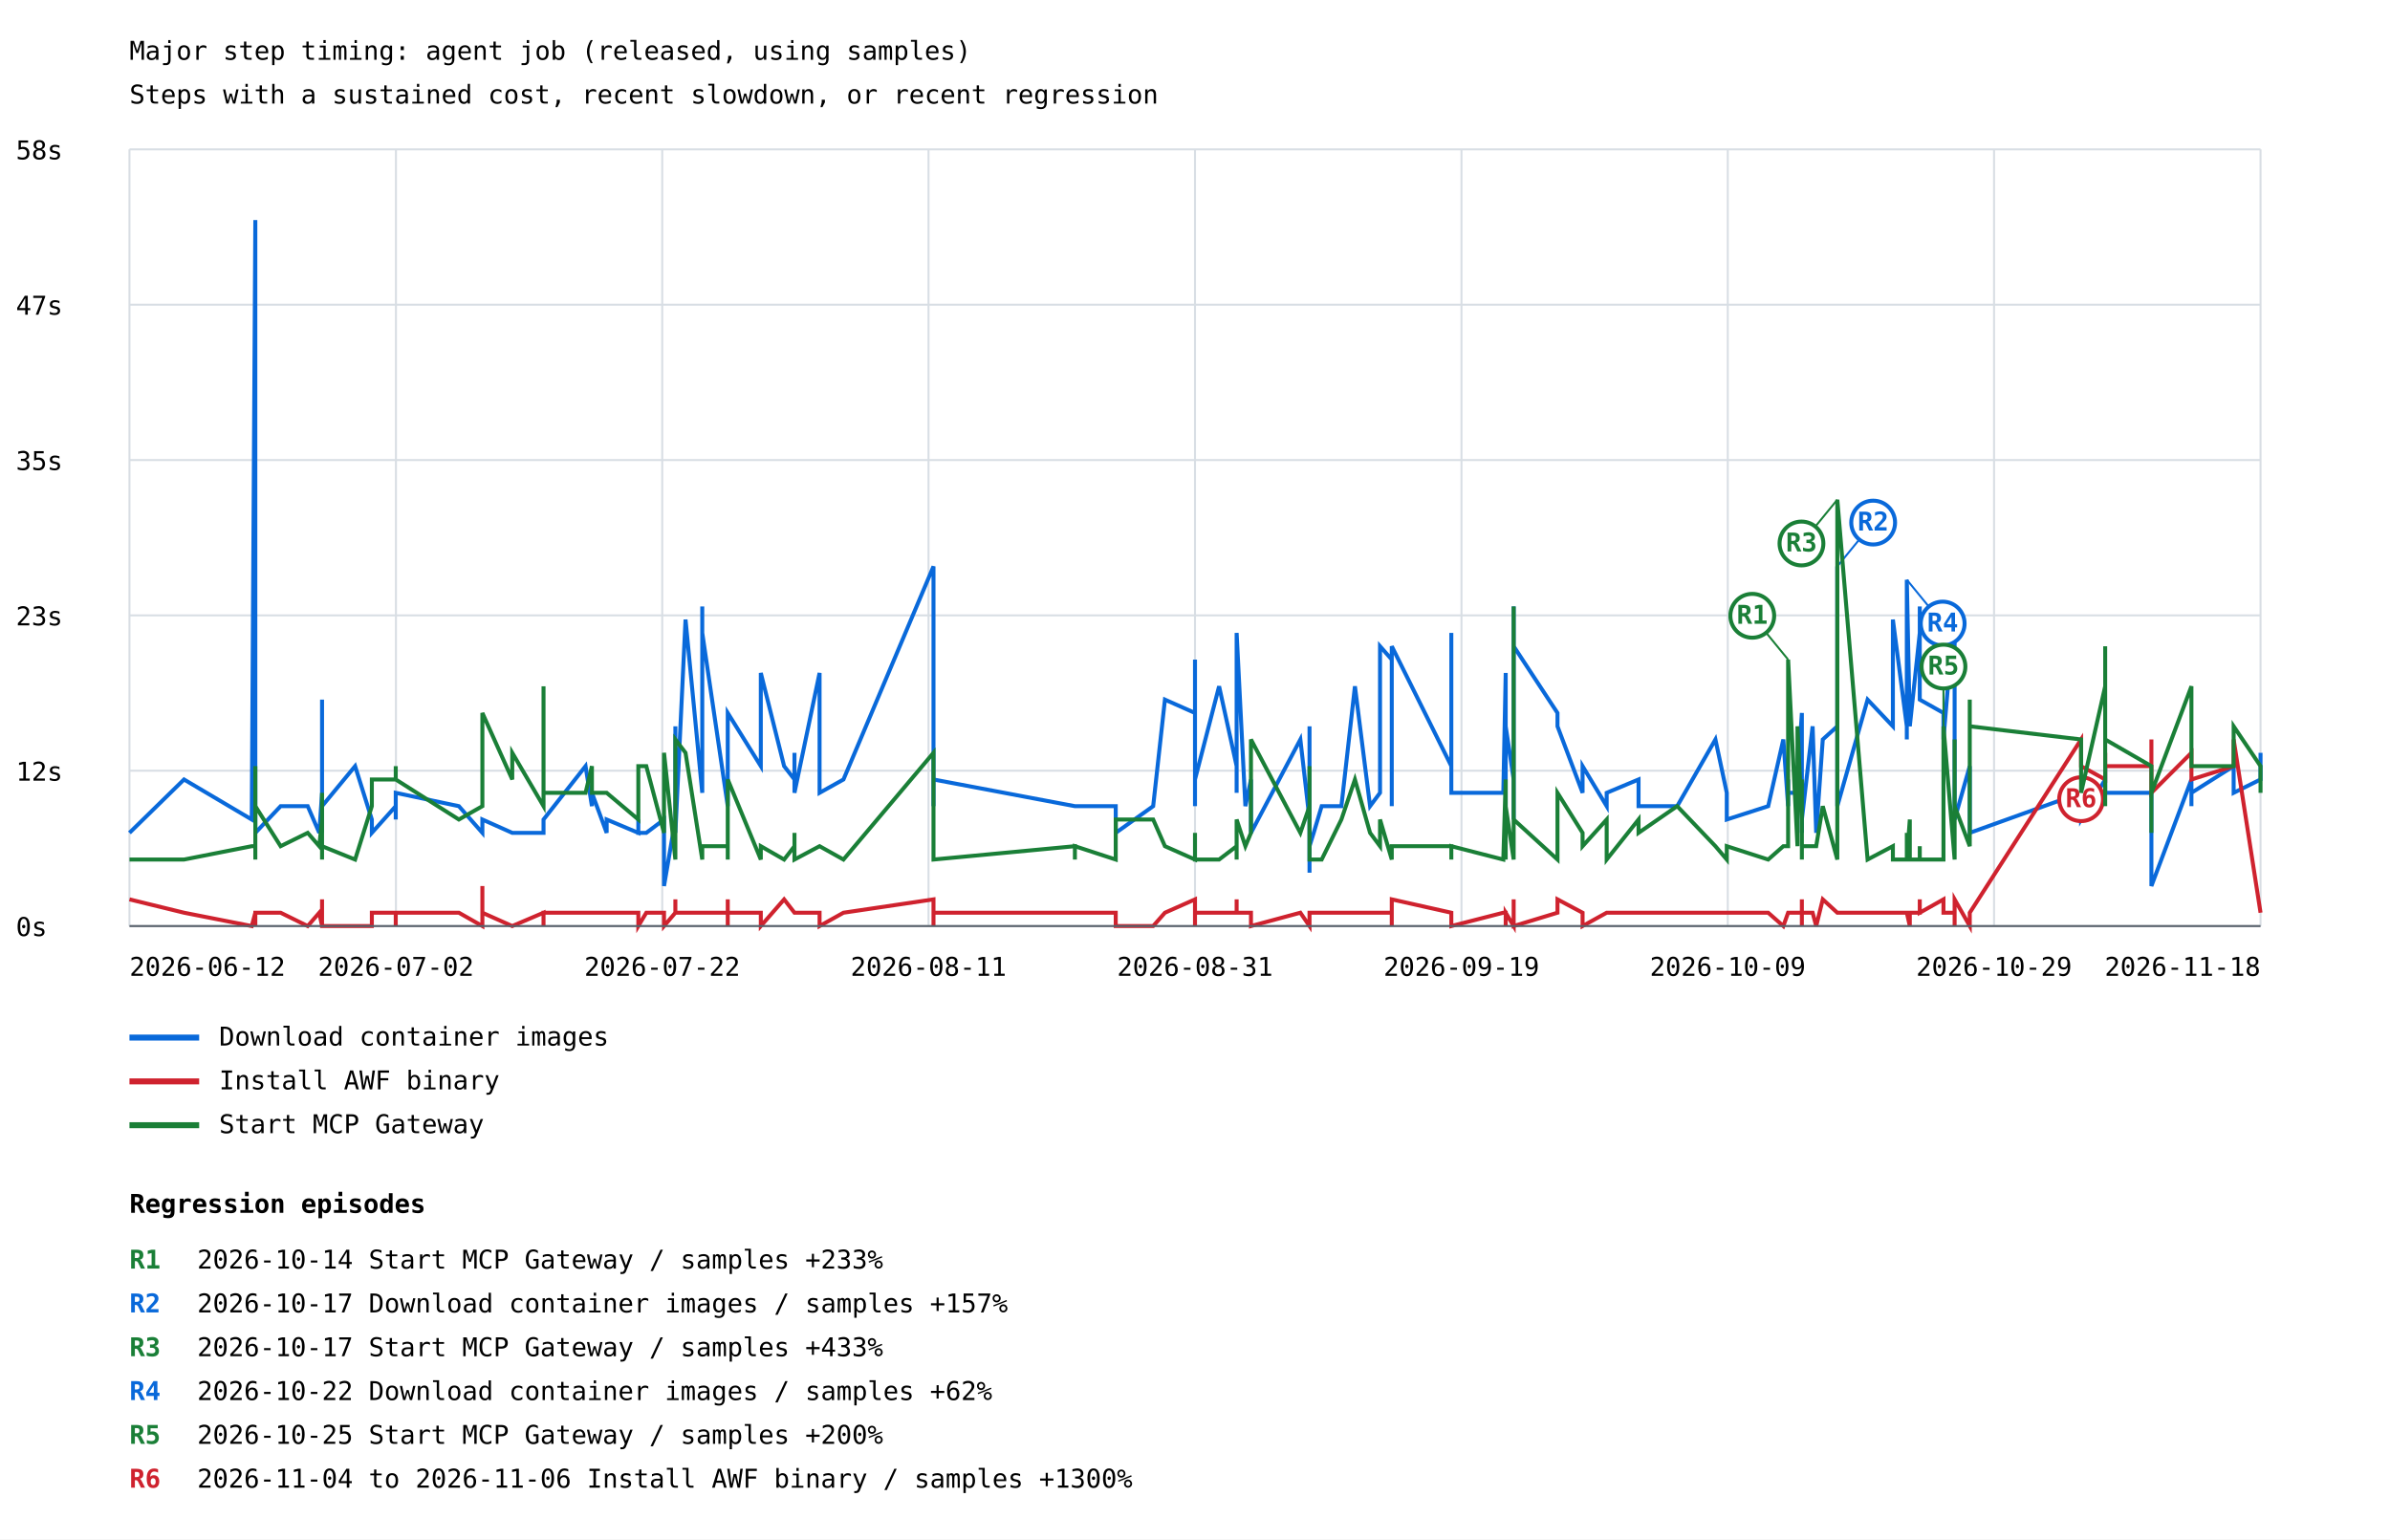
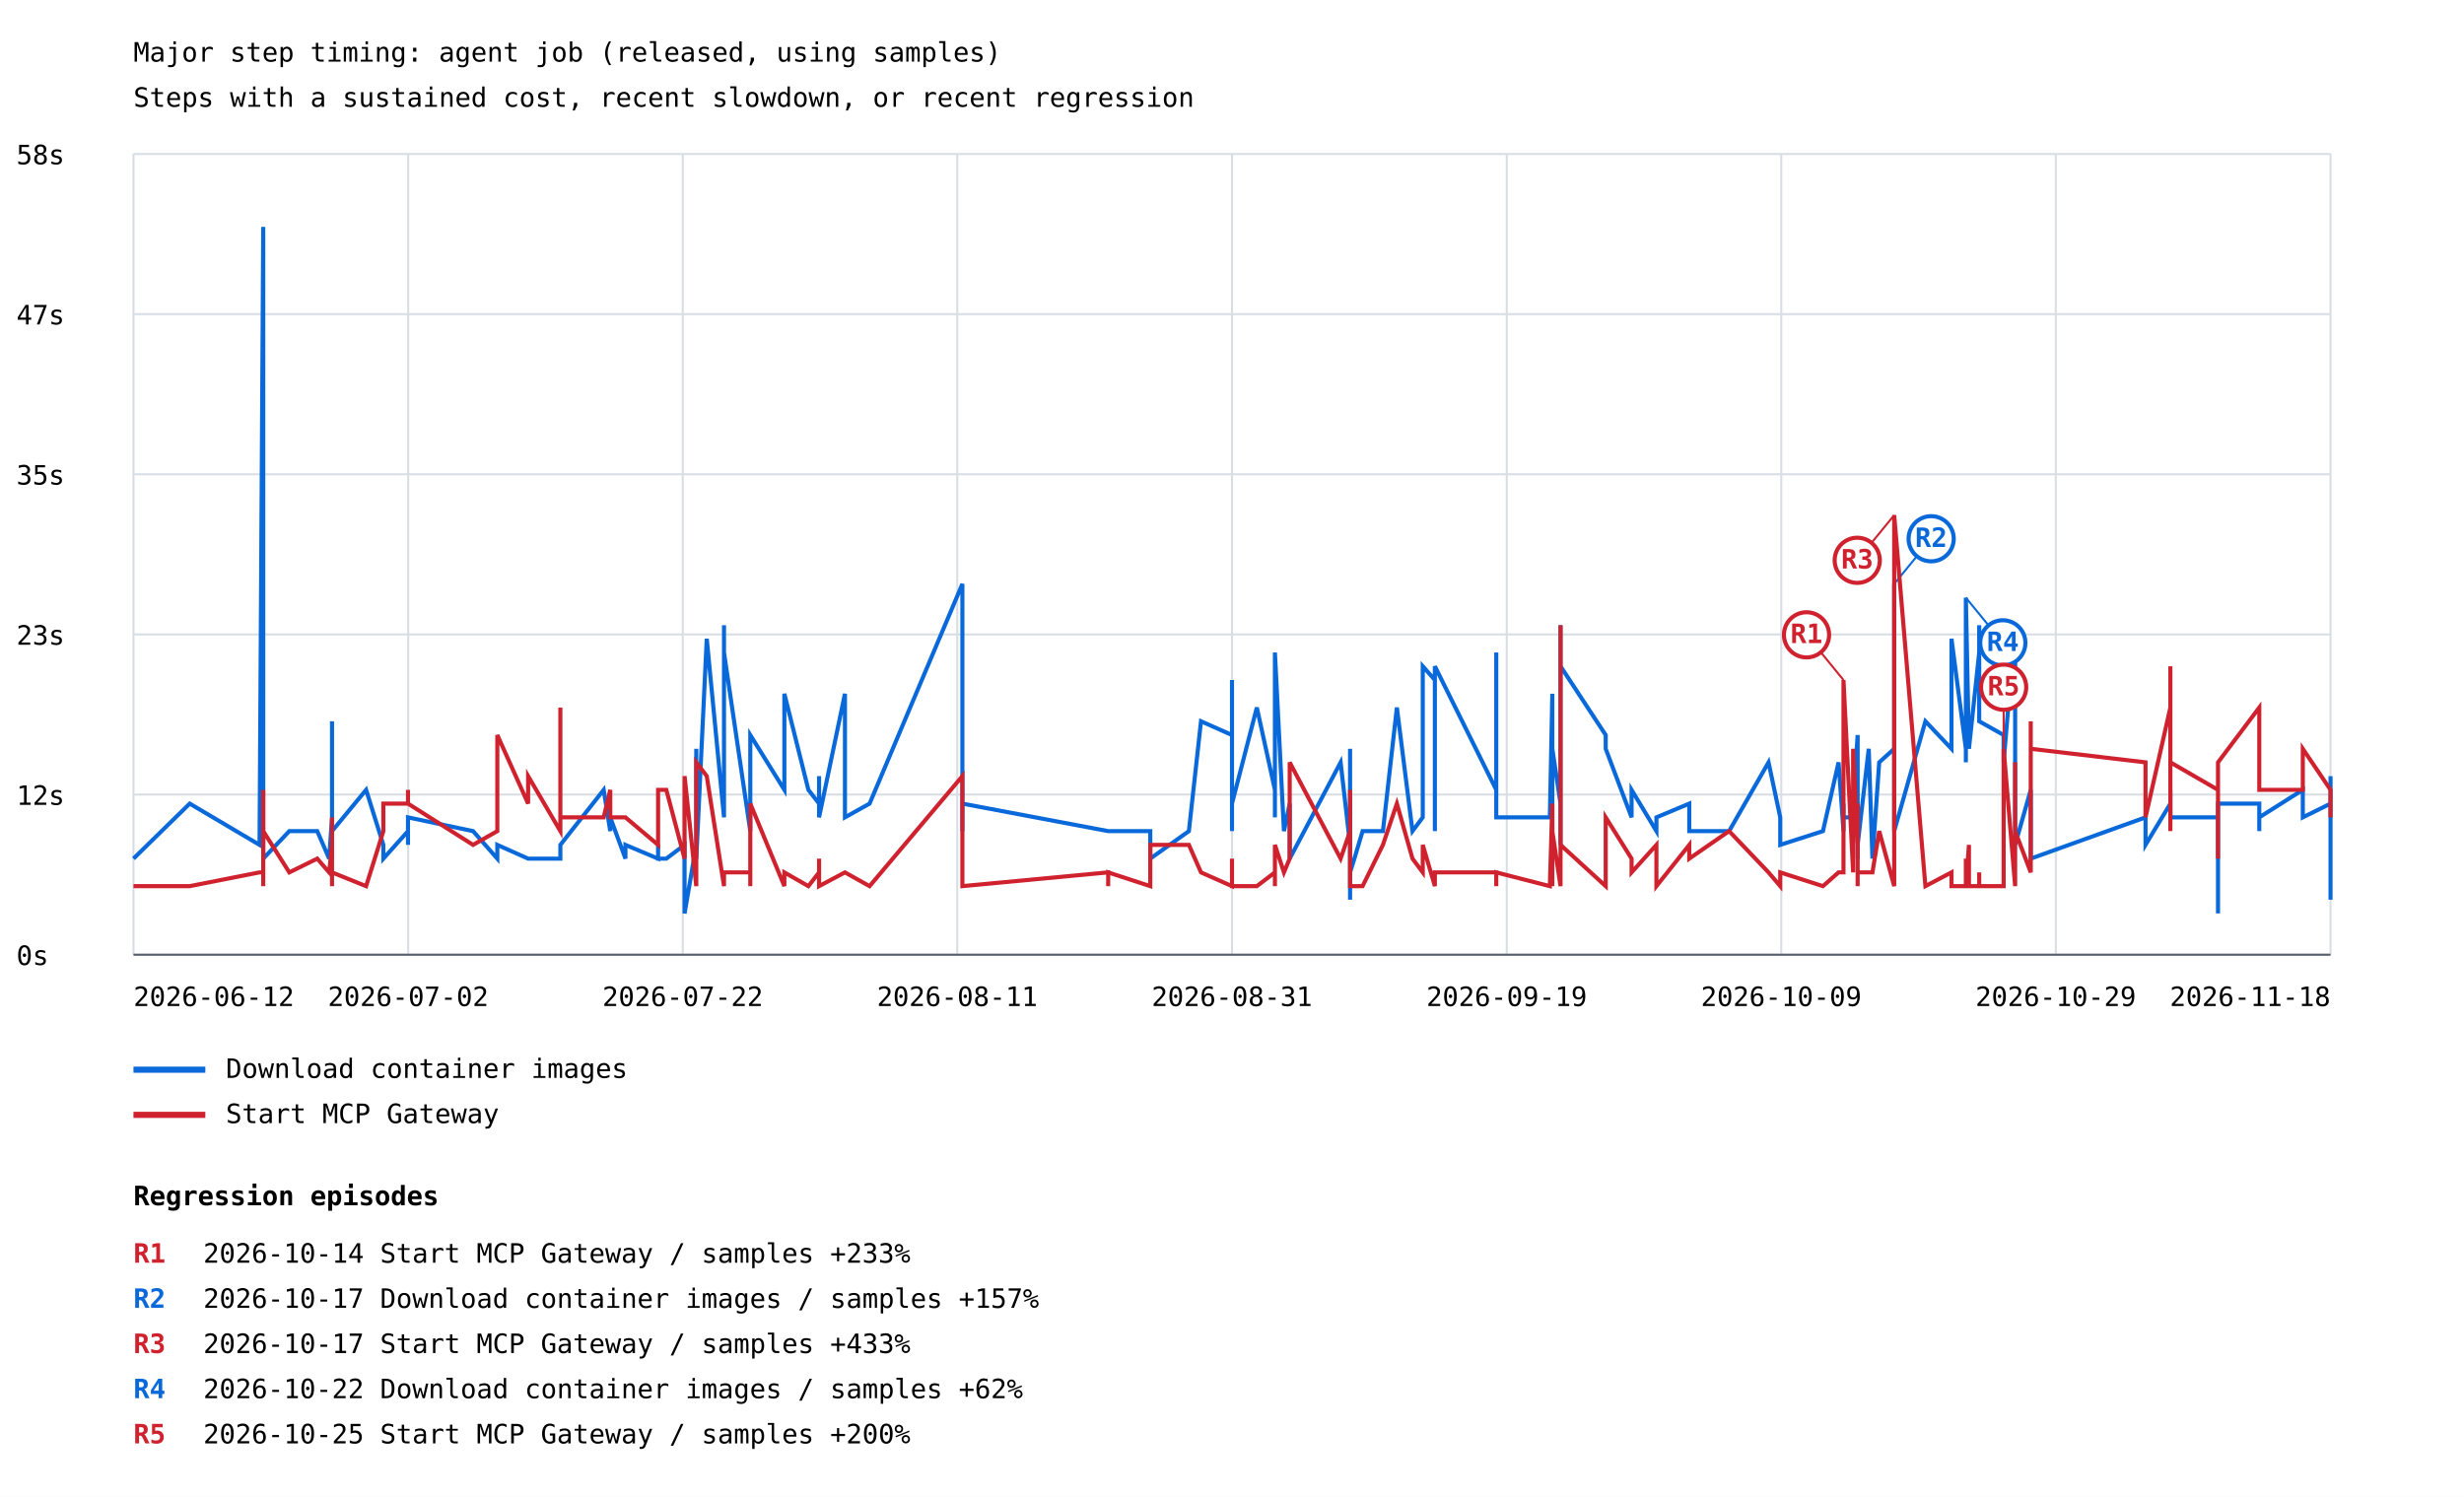
- <svg xmlns="http://www.w3.org/2000/svg" width="1200" height="773" viewBox="0 0 1200 773">
+ <svg xmlns="http://www.w3.org/2000/svg" width="1200" height="729" viewBox="0 0 1200 729">
  <rect width="100%" height="100%" fill="white" />
  <style>text{font-family:ui-monospace,monospace;font-size:13px}.axis{stroke:#57606a;stroke-width:1}.grid{stroke:#d8dee4;stroke-width:1}</style>
  <text x="65" y="30" font-size="20">Major step timing: agent job (released, using samples)</text>
  <text x="65" y="52">Steps with a sustained cost, recent slowdown, or recent regression</text>
  <line class="grid" x1="65" y1="465.0" x2="1135" y2="465.0" />
  <text x="8" y="470.0">0s</text>
  <line class="grid" x1="65" y1="387.0" x2="1135" y2="387.0" />
  <text x="8" y="392.0">12s</text>
  <line class="grid" x1="65" y1="309.0" x2="1135" y2="309.0" />
  <text x="8" y="314.0">23s</text>
  <line class="grid" x1="65" y1="231.0" x2="1135" y2="231.0" />
  <text x="8" y="236.0">35s</text>
  <line class="grid" x1="65" y1="153.0" x2="1135" y2="153.0" />
  <text x="8" y="158.0">47s</text>
  <line class="grid" x1="65" y1="75.0" x2="1135" y2="75.0" />
  <text x="8" y="80.0">58s</text>
  <line class="grid" x1="65.0" y1="75" x2="65.0" y2="465" />
  <line class="grid" x1="198.8" y1="75" x2="198.8" y2="465" />
  <line class="grid" x1="332.5" y1="75" x2="332.5" y2="465" />
  <line class="grid" x1="466.2" y1="75" x2="466.2" y2="465" />
  <line class="grid" x1="600.0" y1="75" x2="600.0" y2="465" />
  <line class="grid" x1="733.8" y1="75" x2="733.8" y2="465" />
  <line class="grid" x1="867.5" y1="75" x2="867.5" y2="465" />
  <line class="grid" x1="1001.2" y1="75" x2="1001.2" y2="465" />
  <line class="grid" x1="1135.0" y1="75" x2="1135.0" y2="465" />
-   <polyline points="65.0,418.2 92.4,391.4 126.4,411.5 128.2,110.5 128.2,378.0 128.2,404.8 128.2,418.2 128.2,411.5 128.2,378.0 128.2,418.2 140.9,404.8 154.5,404.8 160.3,418.2 161.7,398.1 161.7,351.3 161.7,411.5 161.7,411.5 161.7,411.5 161.7,411.5 161.7,398.1 161.7,404.8 161.7,418.2 161.7,404.8 161.7,398.1 161.7,404.8 161.7,404.8 161.7,418.2 161.7,411.5 161.7,404.8 161.7,411.5 161.7,404.8 161.7,411.5 161.7,391.4 161.7,404.8 178.3,384.7 186.7,411.5 186.7,418.2 198.7,404.8 198.7,411.5 198.7,404.8 198.7,398.1 230.4,404.8 242.2,418.2 242.2,411.5 242.2,411.5 257.2,418.2 257.2,418.2 272.9,418.2 272.9,411.5 272.9,411.5 294.0,384.7 297.2,404.8 297.2,398.1 304.6,418.2 304.6,411.5 320.5,418.2 320.5,411.5 320.5,418.2 324.5,418.2 333.4,411.5 333.4,444.9 339.1,411.5 339.1,364.7 339.1,411.5 339.1,411.5 339.1,418.2 344.2,311.1 352.6,398.1 352.6,304.5 352.6,391.4 352.6,317.8 365.4,404.8 365.4,384.7 365.4,398.1 365.4,371.3 365.4,391.4 365.4,398.1 365.4,398.1 365.4,358.0 382.0,384.7 382.0,337.9 393.7,384.7 398.9,391.4 398.9,378.0 398.9,398.1 411.5,337.9 411.5,398.1 423.5,391.4 468.7,284.4 468.7,398.1 468.7,398.1 468.7,398.1 468.7,398.1 468.7,404.8 468.7,398.1 468.7,391.4 539.7,404.8 539.7,404.8 539.7,404.8 560.2,404.8 560.2,418.2 579.0,404.8 584.9,351.3 600.0,358.0 600.0,331.2 600.0,404.8 600.0,337.9 600.0,391.4 612.1,344.6 620.9,384.7 620.9,398.1 620.9,391.4 620.9,398.1 620.9,317.8 625.3,404.8 628.1,391.4 628.1,418.2 652.9,371.3 657.5,411.5 657.5,424.9 657.5,438.2 657.5,431.6 657.5,431.6 657.5,438.2 657.5,438.2 657.5,431.6 657.5,424.9 657.5,371.3 657.5,424.9 657.5,364.7 657.5,424.9 659.6,418.2 663.6,404.8 673.5,404.8 680.3,344.6 687.9,404.8 692.9,398.1 692.9,324.5 698.8,331.2 698.8,404.8 698.8,398.1 698.8,398.1 698.8,391.4 698.8,324.5 728.7,384.7 728.7,317.8 728.7,391.4 728.7,398.1 754.8,398.1 756.0,337.9 756.0,404.8 756.0,364.7 760.0,391.4 760.0,398.1 760.0,337.9 760.0,364.7 760.0,404.8 760.0,404.8 760.0,391.4 760.0,304.5 760.0,358.0 760.0,411.5 760.0,411.5 760.0,404.8 760.0,404.8 760.0,404.8 760.0,344.6 760.0,411.5 760.0,404.8 760.0,391.4 760.0,391.4 760.0,324.5 782.0,358.0 782.0,364.7 794.6,398.1 794.6,384.7 806.7,404.8 806.7,398.1 822.7,391.4 822.7,404.8 822.7,404.8 842.1,404.8 861.3,371.3 867.0,398.1 867.0,411.5 887.8,404.8 895.4,371.3 897.8,404.8 897.8,391.4 897.8,398.1 902.5,398.1 902.5,391.4 904.7,358.0 904.7,398.1 904.7,411.5 904.7,411.5 904.7,364.7 904.7,418.2 904.7,378.0 904.7,411.5 910.1,364.7 911.9,418.2 915.2,371.3 922.5,364.7 922.5,284.4 922.5,404.8 937.7,351.3 950.4,364.7 950.4,331.2 950.4,311.1 957.4,364.7 957.4,331.2 957.4,371.3 957.4,291.1 958.9,364.7 958.9,364.7 963.9,317.8 963.9,304.5 963.9,351.3 975.8,358.0 975.8,358.0 975.8,371.3 981.4,304.5 981.4,391.4 981.4,391.4 981.4,378.0 981.4,404.8 981.4,404.8 981.4,411.5 989.0,384.7 989.0,384.7 989.0,384.7 989.0,384.7 989.0,398.1 989.0,404.8 989.0,404.8 989.0,411.5 989.0,404.8 989.0,404.8 989.0,418.2 1044.9,398.1 1044.9,411.5 1057.0,391.4 1057.0,384.7 1057.0,398.1 1057.0,398.1 1080.2,398.1 1080.2,411.5 1080.2,444.9 1080.2,431.6 1080.2,444.9 1080.2,438.2 1080.2,444.9 1080.2,438.2 1080.2,431.6 1080.2,444.9 1100.3,391.4 1100.3,404.8 1100.3,398.1 1121.5,384.7 1121.5,398.1 1135.0,391.4 1135.0,378.0" fill="none" stroke="#0969da" stroke-width="2" />
+   <polyline points="65.0,418.2 92.4,391.4 126.4,411.5 128.2,110.5 128.2,378.0 128.2,404.8 128.2,418.2 128.2,411.5 128.2,378.0 128.2,418.2 140.9,404.8 154.5,404.8 160.3,418.2 161.7,398.1 161.7,351.3 161.7,411.5 161.7,411.5 161.7,411.5 161.7,411.5 161.7,398.1 161.7,404.8 161.7,418.2 161.7,404.8 161.7,398.1 161.7,404.8 161.7,404.8 161.7,418.2 161.7,411.5 161.7,404.8 161.7,411.5 161.7,404.8 161.7,411.5 161.7,391.4 161.7,404.8 178.3,384.7 186.7,411.5 186.7,418.2 198.7,404.8 198.7,411.5 198.7,404.8 198.7,398.1 230.4,404.8 242.2,418.2 242.2,411.5 242.2,411.5 257.2,418.2 257.2,418.2 272.9,418.2 272.9,411.5 272.9,411.5 294.0,384.7 297.2,404.8 297.2,398.1 304.6,418.2 304.6,411.5 320.5,418.2 320.5,411.5 320.5,418.2 324.5,418.2 333.4,411.5 333.4,444.9 339.1,411.5 339.1,364.7 339.1,411.5 339.1,411.5 339.1,418.2 344.2,311.1 352.6,398.1 352.6,304.5 352.6,391.4 352.6,317.8 365.4,404.8 365.4,384.7 365.4,398.1 365.4,371.3 365.4,391.4 365.4,398.1 365.4,398.1 365.4,358.0 382.0,384.7 382.0,337.9 393.7,384.7 398.9,391.4 398.9,378.0 398.9,398.1 411.5,337.9 411.5,398.1 423.5,391.4 468.7,284.4 468.7,398.1 468.7,398.1 468.7,398.1 468.7,398.1 468.7,404.8 468.7,398.1 468.7,391.4 539.7,404.8 539.7,404.8 539.7,404.8 560.2,404.8 560.2,418.2 579.0,404.8 584.9,351.3 600.0,358.0 600.0,331.2 600.0,404.8 600.0,337.9 600.0,391.4 612.1,344.6 620.9,384.7 620.9,398.1 620.9,391.4 620.9,398.1 620.9,317.8 625.3,404.8 628.1,391.4 628.1,418.2 652.9,371.3 657.5,411.5 657.5,424.9 657.5,438.2 657.5,431.6 657.5,431.6 657.5,438.2 657.5,438.2 657.5,431.6 657.5,424.9 657.5,371.3 657.5,424.9 657.5,364.7 657.5,424.9 659.6,418.2 663.6,404.8 673.5,404.8 680.3,344.6 687.9,404.8 692.9,398.1 692.9,324.5 698.8,331.2 698.8,404.8 698.8,398.1 698.8,398.1 698.8,391.4 698.8,324.5 728.7,384.7 728.7,317.8 728.7,391.4 728.7,398.1 754.8,398.1 756.0,337.9 756.0,404.8 756.0,364.7 760.0,391.4 760.0,398.1 760.0,337.9 760.0,364.7 760.0,404.8 760.0,404.8 760.0,391.4 760.0,304.5 760.0,358.0 760.0,411.5 760.0,411.5 760.0,404.8 760.0,404.8 760.0,404.8 760.0,344.6 760.0,411.5 760.0,404.8 760.0,391.4 760.0,391.4 760.0,324.5 782.0,358.0 782.0,364.7 794.6,398.1 794.6,384.7 806.7,404.8 806.7,398.1 822.7,391.4 822.7,404.8 822.7,404.8 842.1,404.8 861.3,371.3 867.0,398.1 867.0,411.5 887.8,404.8 895.4,371.3 897.8,404.8 897.8,391.4 897.8,398.1 902.5,398.1 902.5,391.4 904.7,358.0 904.7,398.1 904.7,411.5 904.7,411.5 904.7,364.7 904.7,418.2 904.7,378.0 904.7,411.5 910.1,364.7 911.9,418.2 915.2,371.3 922.5,364.7 922.5,284.4 922.5,404.8 937.7,351.3 950.4,364.7 950.4,331.2 950.4,311.1 957.4,364.7 957.4,331.2 957.4,371.3 957.4,291.1 958.9,364.7 958.9,364.7 963.9,317.8 963.9,304.5 963.9,351.3 975.8,358.0 975.8,358.0 975.8,371.3 981.4,304.5 981.4,391.4 981.4,391.4 981.4,378.0 981.4,404.8 981.4,404.8 981.4,411.5 989.0,384.7 989.0,384.7 989.0,384.7 989.0,384.7 989.0,398.1 989.0,404.8 989.0,404.8 989.0,411.5 989.0,404.8 989.0,404.8 989.0,418.2 1044.9,398.1 1044.9,411.5 1057.0,391.4 1057.0,384.7 1057.0,398.1 1057.0,398.1 1080.2,398.1 1080.2,411.5 1080.2,444.9 1080.2,431.6 1080.2,444.9 1080.2,438.2 1080.2,444.9 1080.2,438.2 1080.2,431.6 1080.2,444.9 1080.2,391.4 1100.3,391.4 1100.3,404.8 1100.3,398.1 1121.5,384.7 1121.5,398.1 1135.0,391.4 1135.0,378.0 1135.0,438.2" fill="none" stroke="#0969da" stroke-width="2" />
  <line x1="922.5" y1="284.4" x2="940.5" y2="262.4" stroke="#0969da" stroke-width="1" />
  <circle cx="940.5" cy="262.4" r="11" fill="white" stroke="#0969da" stroke-width="2" />
  <text x="940.5" y="266.4" fill="#0969da" font-size="10" font-weight="bold" text-anchor="middle">R2</text>
  <line x1="957.4" y1="291.1" x2="975.4" y2="313.1" stroke="#0969da" stroke-width="1" />
  <circle cx="975.4" cy="313.1" r="11" fill="white" stroke="#0969da" stroke-width="2" />
  <text x="975.4" y="317.1" fill="#0969da" font-size="10" font-weight="bold" text-anchor="middle">R4</text>
  <line x1="65" y1="521" x2="100" y2="521" stroke="#0969da" stroke-width="3" />
  <text x="110" y="525">Download container images</text>
-   <polyline points="65.0,451.6 92.4,458.3 126.4,465.0 128.2,458.3 128.2,458.3 128.2,458.3 128.2,465.0 128.2,465.0 128.2,458.3 128.2,458.3 140.9,458.3 154.5,465.0 160.3,458.3 161.7,465.0 161.7,465.0 161.7,458.3 161.7,458.3 161.7,458.3 161.7,458.3 161.7,458.3 161.7,451.6 161.7,465.0 161.7,465.0 161.7,458.3 161.7,458.3 161.7,465.0 161.7,458.3 161.7,458.3 161.7,458.3 161.7,465.0 161.7,465.0 161.7,458.3 161.7,458.3 161.7,465.0 178.3,465.0 186.7,465.0 186.7,458.3 198.7,458.3 198.7,465.0 198.7,458.3 198.7,458.3 230.4,458.3 242.2,465.0 242.2,444.9 242.2,458.3 257.2,465.0 257.2,465.0 272.9,458.3 272.9,465.0 272.9,458.3 294.0,458.3 297.2,458.3 297.2,458.3 304.6,458.3 304.6,458.3 320.5,458.3 320.5,465.0 320.5,465.0 324.5,458.3 333.4,458.3 333.4,465.0 339.1,458.3 339.1,451.6 339.1,458.3 339.1,458.3 339.1,458.3 344.2,458.3 352.6,458.3 352.6,458.3 352.6,458.3 352.6,458.3 365.4,458.3 365.4,458.3 365.4,465.0 365.4,458.3 365.4,465.0 365.4,451.6 365.4,458.3 365.4,458.3 382.0,458.3 382.0,465.0 393.7,451.6 398.9,458.3 398.9,458.3 398.9,458.3 411.5,458.3 411.5,465.0 423.5,458.3 468.7,451.6 468.7,458.3 468.7,458.3 468.7,458.3 468.7,465.0 468.7,458.3 468.7,458.3 468.7,458.3 539.7,458.3 539.7,458.3 539.7,458.3 560.2,458.3 560.2,465.0 579.0,465.0 584.9,458.3 600.0,451.6 600.0,458.3 600.0,465.0 600.0,451.6 600.0,458.3 612.1,458.3 620.9,458.3 620.9,458.3 620.9,451.6 620.9,458.3 620.9,458.3 625.3,458.3 628.1,458.3 628.1,465.0 652.9,458.3 657.5,465.0 657.5,465.0 657.5,458.3 657.5,458.3 657.5,458.3 657.5,458.3 657.5,458.3 657.5,465.0 657.5,458.3 657.5,458.3 657.5,465.0 657.5,458.3 657.5,458.3 659.6,458.3 663.6,458.3 673.5,458.3 680.3,458.3 687.9,458.3 692.9,458.3 692.9,458.3 698.8,458.3 698.8,465.0 698.8,458.3 698.8,451.6 698.8,458.3 698.8,451.6 728.7,458.3 728.7,458.3 728.7,465.0 728.7,465.0 754.8,458.3 756.0,458.3 756.0,465.0 756.0,458.3 760.0,465.0 760.0,458.3 760.0,451.6 760.0,458.3 760.0,458.3 760.0,458.3 760.0,458.3 760.0,465.0 760.0,458.3 760.0,465.0 760.0,465.0 760.0,458.3 760.0,465.0 760.0,465.0 760.0,465.0 760.0,465.0 760.0,458.3 760.0,458.3 760.0,465.0 760.0,465.0 782.0,458.3 782.0,451.6 794.6,458.3 794.6,465.0 806.7,458.3 806.7,458.3 822.7,458.3 822.7,458.3 822.7,458.3 842.1,458.3 861.3,458.3 867.0,458.3 867.0,458.3 887.8,458.3 895.4,465.0 897.8,458.3 897.8,458.3 897.8,458.3 902.5,458.3 902.5,458.3 904.7,458.3 904.7,458.3 904.7,458.3 904.7,458.3 904.7,458.3 904.7,451.6 904.7,465.0 904.7,458.3 910.1,458.3 911.9,465.0 915.2,451.6 922.5,458.3 922.5,458.3 922.5,458.3 937.7,458.3 950.4,458.3 950.4,458.3 950.4,458.3 957.4,458.3 957.4,458.3 957.4,458.3 957.4,458.3 958.9,465.0 958.9,458.3 963.9,458.3 963.9,451.6 963.9,458.3 975.8,451.6 975.8,458.3 975.8,458.3 981.4,458.3 981.4,451.6 981.4,458.3 981.4,458.3 981.4,465.0 981.4,465.0 981.4,451.6 989.0,465.0 989.0,458.3 989.0,458.3 989.0,458.3 989.0,458.3 989.0,458.3 989.0,458.3 989.0,458.3 989.0,458.3 989.0,458.3 989.0,458.3 1044.9,371.3 1044.9,384.7 1057.0,391.4 1057.0,384.7 1057.0,378.0 1057.0,384.7 1080.2,384.7 1080.2,378.0 1080.2,384.7 1080.2,378.0 1080.2,384.7 1080.2,371.3 1080.2,384.7 1080.2,371.3 1080.2,378.0 1080.2,398.1 1100.3,378.0 1100.3,378.0 1100.3,391.4 1121.5,384.7 1121.5,371.3 1135.0,458.3 1135.0,458.3" fill="none" stroke="#cf222e" stroke-width="2" />
-   <line x1="1044.9" y1="371.3" x2="1044.9" y2="401.3" stroke="#cf222e" stroke-width="1" />
-   <circle cx="1044.9" cy="401.3" r="11" fill="white" stroke="#cf222e" stroke-width="2" />
-   <text x="1044.9" y="405.3" fill="#cf222e" font-size="10" font-weight="bold" text-anchor="middle">R6</text>
+   <polyline points="65.0,431.6 92.4,431.6 126.4,424.9 128.2,424.9 128.2,431.6 128.2,431.6 128.2,384.7 128.2,398.1 128.2,404.8 128.2,404.8 140.9,424.9 154.5,418.2 160.3,424.9 161.7,411.5 161.7,418.2 161.7,404.8 161.7,398.1 161.7,418.2 161.7,418.2 161.7,431.6 161.7,398.1 161.7,418.2 161.7,418.2 161.7,418.2 161.7,418.2 161.7,411.5 161.7,431.6 161.7,418.2 161.7,411.5 161.7,418.2 161.7,418.2 161.7,404.8 161.7,411.5 161.7,424.9 178.3,431.6 186.7,404.8 186.7,391.4 198.7,391.4 198.7,391.4 198.7,384.7 198.7,391.4 230.4,411.5 242.2,404.8 242.2,391.4 242.2,358.0 257.2,391.4 257.2,378.0 272.9,404.8 272.9,344.6 272.9,398.1 294.0,398.1 297.2,384.7 297.2,398.1 304.6,398.1 304.6,398.1 320.5,411.5 320.5,404.8 320.5,384.7 324.5,384.7 333.4,418.2 333.4,378.0 339.1,431.6 339.1,418.2 339.1,384.7 339.1,391.4 339.1,371.3 344.2,378.0 352.6,431.6 352.6,431.6 352.6,431.6 352.6,424.9 365.4,424.9 365.4,424.9 365.4,431.6 365.4,431.6 365.4,431.6 365.4,424.9 365.4,431.6 365.4,391.4 382.0,431.6 382.0,424.9 393.7,431.6 398.9,424.9 398.9,418.2 398.9,431.6 411.5,424.9 411.5,424.9 423.5,431.6 468.7,378.0 468.7,411.5 468.7,404.8 468.7,411.5 468.7,424.9 468.7,431.6 468.7,431.6 468.7,431.6 539.7,424.9 539.7,431.6 539.7,424.9 560.2,431.6 560.2,411.5 579.0,411.5 584.9,424.9 600.0,431.6 600.0,431.6 600.0,431.6 600.0,418.2 600.0,431.6 612.1,431.6 620.9,424.9 620.9,424.9 620.9,431.6 620.9,424.9 620.9,411.5 625.3,424.9 628.1,418.2 628.1,371.3 652.9,418.2 657.5,404.8 657.5,411.5 657.5,418.2 657.5,418.2 657.5,411.5 657.5,424.9 657.5,404.8 657.5,411.5 657.5,404.8 657.5,384.7 657.5,411.5 657.5,418.2 657.5,431.6 659.6,431.6 663.6,431.6 673.5,411.5 680.3,391.4 687.9,418.2 692.9,424.9 692.9,411.5 698.8,431.6 698.8,431.6 698.8,431.6 698.8,424.9 698.8,424.9 698.8,424.9 728.7,424.9 728.7,431.6 728.7,424.9 728.7,424.9 754.8,431.6 756.0,391.4 756.0,431.6 756.0,404.8 760.0,431.6 760.0,404.8 760.0,364.7 760.0,364.7 760.0,304.5 760.0,391.4 760.0,378.0 760.0,384.7 760.0,404.8 760.0,398.1 760.0,431.6 760.0,411.5 760.0,431.6 760.0,431.6 760.0,431.6 760.0,418.2 760.0,431.6 760.0,431.6 760.0,431.6 760.0,411.5 782.0,431.6 782.0,398.1 794.6,418.2 794.6,424.9 806.7,411.5 806.7,431.6 822.7,411.5 822.7,418.2 822.7,418.2 842.1,404.8 861.3,424.9 867.0,431.6 867.0,424.9 887.8,431.6 895.4,424.9 897.8,424.9 897.8,424.9 897.8,331.2 902.5,424.9 902.5,364.7 904.7,411.5 904.7,391.4 904.7,418.2 904.7,411.5 904.7,418.2 904.7,418.2 904.7,431.6 904.7,424.9 910.1,424.9 911.9,424.9 915.2,404.8 922.5,431.6 922.5,424.9 922.5,250.9 937.7,431.6 950.4,424.9 950.4,424.9 950.4,431.6 957.4,431.6 957.4,431.6 957.4,418.2 957.4,431.6 958.9,411.5 958.9,431.6 963.9,431.6 963.9,424.9 963.9,431.6 975.8,431.6 975.8,431.6 975.8,364.7 981.4,431.6 981.4,404.8 981.4,418.2 981.4,431.6 981.4,371.3 981.4,398.1 981.4,404.8 989.0,424.9 989.0,411.5 989.0,424.9 989.0,424.9 989.0,384.7 989.0,411.5 989.0,351.3 989.0,391.4 989.0,404.8 989.0,371.3 989.0,364.7 1044.9,371.3 1044.9,398.1 1057.0,344.6 1057.0,324.5 1057.0,404.8 1057.0,371.3 1080.2,384.7 1080.2,418.2 1080.2,404.8 1080.2,398.1 1080.2,391.4 1080.2,391.4 1080.2,391.4 1080.2,404.8 1080.2,398.1 1080.2,398.1 1080.2,371.3 1100.3,344.6 1100.3,384.7 1100.3,384.7 1121.5,384.7 1121.5,364.7 1135.0,384.7 1135.0,398.1 1135.0,391.4" fill="none" stroke="#cf222e" stroke-width="2" />
+   <line x1="897.8" y1="331.2" x2="879.8" y2="309.2" stroke="#cf222e" stroke-width="1" />
+   <circle cx="879.8" cy="309.2" r="11" fill="white" stroke="#cf222e" stroke-width="2" />
+   <text x="879.8" y="313.2" fill="#cf222e" font-size="10" font-weight="bold" text-anchor="middle">R1</text>
+   <line x1="922.5" y1="250.9" x2="904.5" y2="272.9" stroke="#cf222e" stroke-width="1" />
+   <circle cx="904.5" cy="272.9" r="11" fill="white" stroke="#cf222e" stroke-width="2" />
+   <text x="904.5" y="276.9" fill="#cf222e" font-size="10" font-weight="bold" text-anchor="middle">R3</text>
+   <line x1="975.8" y1="364.7" x2="975.8" y2="334.7" stroke="#cf222e" stroke-width="1" />
+   <circle cx="975.8" cy="334.7" r="11" fill="white" stroke="#cf222e" stroke-width="2" />
+   <text x="975.8" y="338.7" fill="#cf222e" font-size="10" font-weight="bold" text-anchor="middle">R5</text>
  <line x1="65" y1="543" x2="100" y2="543" stroke="#cf222e" stroke-width="3" />
-   <text x="110" y="547">Install AWF binary</text>
-   <polyline points="65.0,431.6 92.4,431.6 126.4,424.9 128.2,424.9 128.2,431.6 128.2,431.6 128.2,384.7 128.2,398.1 128.2,404.8 128.2,404.8 140.9,424.9 154.5,418.2 160.3,424.9 161.7,411.5 161.7,418.2 161.7,404.8 161.7,398.1 161.7,418.2 161.7,418.2 161.7,431.6 161.7,398.1 161.7,418.2 161.7,418.2 161.7,418.2 161.7,418.2 161.7,411.5 161.7,431.6 161.7,418.2 161.7,411.5 161.7,418.2 161.7,418.2 161.7,404.8 161.7,411.5 161.7,424.9 178.3,431.6 186.7,404.8 186.7,391.4 198.7,391.4 198.7,391.4 198.7,384.7 198.7,391.4 230.4,411.5 242.2,404.8 242.2,391.4 242.2,358.0 257.2,391.4 257.2,378.0 272.9,404.8 272.9,344.6 272.9,398.1 294.0,398.1 297.2,384.7 297.2,398.1 304.6,398.1 304.6,398.1 320.5,411.5 320.5,404.8 320.5,384.7 324.5,384.7 333.4,418.2 333.4,378.0 339.1,431.6 339.1,418.2 339.1,384.7 339.1,391.4 339.1,371.3 344.2,378.0 352.6,431.6 352.6,431.6 352.6,431.6 352.6,424.9 365.4,424.9 365.4,424.9 365.4,431.6 365.4,431.6 365.4,431.6 365.4,424.9 365.4,431.6 365.4,391.4 382.0,431.6 382.0,424.9 393.7,431.6 398.9,424.9 398.9,418.2 398.9,431.6 411.5,424.9 411.5,424.9 423.5,431.6 468.7,378.0 468.7,411.5 468.7,404.8 468.7,411.5 468.7,424.9 468.7,431.6 468.7,431.6 468.7,431.6 539.7,424.9 539.7,431.6 539.7,424.9 560.2,431.6 560.2,411.5 579.0,411.5 584.9,424.9 600.0,431.6 600.0,431.6 600.0,431.6 600.0,418.2 600.0,431.6 612.1,431.6 620.9,424.9 620.9,424.9 620.9,431.6 620.9,424.9 620.9,411.5 625.3,424.9 628.1,418.2 628.1,371.3 652.9,418.2 657.5,404.8 657.5,411.5 657.5,418.2 657.5,418.2 657.5,411.5 657.5,424.9 657.5,404.8 657.5,411.5 657.5,404.8 657.5,384.7 657.5,411.5 657.5,418.2 657.5,431.6 659.6,431.6 663.6,431.6 673.5,411.5 680.3,391.4 687.9,418.2 692.9,424.9 692.9,411.5 698.8,431.6 698.8,431.6 698.8,431.6 698.8,424.9 698.8,424.9 698.8,424.9 728.7,424.9 728.7,431.6 728.7,424.9 728.7,424.9 754.8,431.6 756.0,391.4 756.0,431.6 756.0,404.8 760.0,431.6 760.0,404.8 760.0,364.7 760.0,364.7 760.0,304.5 760.0,391.4 760.0,378.0 760.0,384.7 760.0,404.8 760.0,398.1 760.0,431.6 760.0,411.5 760.0,431.6 760.0,431.6 760.0,431.6 760.0,418.2 760.0,431.6 760.0,431.6 760.0,431.6 760.0,411.5 782.0,431.6 782.0,398.1 794.6,418.2 794.6,424.9 806.7,411.5 806.7,431.6 822.7,411.5 822.7,418.2 822.7,418.2 842.1,404.8 861.3,424.9 867.0,431.6 867.0,424.9 887.8,431.6 895.4,424.9 897.8,424.9 897.8,424.9 897.8,331.2 902.5,424.9 902.5,364.7 904.7,411.5 904.7,391.4 904.7,418.2 904.7,411.5 904.7,418.2 904.7,418.2 904.7,431.6 904.7,424.9 910.1,424.9 911.9,424.9 915.2,404.8 922.5,431.6 922.5,424.9 922.5,250.9 937.7,431.6 950.4,424.9 950.4,424.9 950.4,431.6 957.4,431.6 957.4,431.6 957.4,418.2 957.4,431.6 958.9,411.5 958.9,431.6 963.9,431.6 963.9,424.9 963.9,431.6 975.8,431.6 975.8,431.6 975.8,364.7 981.4,431.6 981.4,404.8 981.4,418.2 981.4,431.6 981.4,371.3 981.4,398.1 981.4,404.8 989.0,424.9 989.0,411.5 989.0,424.9 989.0,424.9 989.0,384.7 989.0,411.5 989.0,351.3 989.0,391.4 989.0,404.8 989.0,371.3 989.0,364.7 1044.9,371.3 1044.9,398.1 1057.0,344.6 1057.0,324.5 1057.0,404.8 1057.0,371.3 1080.2,384.7 1080.2,418.2 1080.2,404.8 1080.2,398.1 1080.2,391.4 1080.2,391.4 1080.2,391.4 1080.2,404.8 1080.2,398.1 1080.2,398.1 1100.3,344.6 1100.3,384.7 1100.3,384.7 1121.5,384.7 1121.5,364.7 1135.0,384.7 1135.0,398.1" fill="none" stroke="#1a7f37" stroke-width="2" />
-   <line x1="897.8" y1="331.2" x2="879.8" y2="309.2" stroke="#1a7f37" stroke-width="1" />
-   <circle cx="879.8" cy="309.2" r="11" fill="white" stroke="#1a7f37" stroke-width="2" />
-   <text x="879.8" y="313.2" fill="#1a7f37" font-size="10" font-weight="bold" text-anchor="middle">R1</text>
-   <line x1="922.5" y1="250.9" x2="904.5" y2="272.9" stroke="#1a7f37" stroke-width="1" />
-   <circle cx="904.5" cy="272.9" r="11" fill="white" stroke="#1a7f37" stroke-width="2" />
-   <text x="904.5" y="276.9" fill="#1a7f37" font-size="10" font-weight="bold" text-anchor="middle">R3</text>
-   <line x1="975.8" y1="364.7" x2="975.8" y2="334.7" stroke="#1a7f37" stroke-width="1" />
-   <circle cx="975.8" cy="334.7" r="11" fill="white" stroke="#1a7f37" stroke-width="2" />
-   <text x="975.8" y="338.7" fill="#1a7f37" font-size="10" font-weight="bold" text-anchor="middle">R5</text>
-   <line x1="65" y1="565" x2="100" y2="565" stroke="#1a7f37" stroke-width="3" />
-   <text x="110" y="569">Start MCP Gateway</text>
+   <text x="110" y="547">Start MCP Gateway</text>
  <text x="65.0" y="490" text-anchor="start">2026-06-12</text>
  <text x="198.8" y="490" text-anchor="middle">2026-07-02</text>
  <text x="332.5" y="490" text-anchor="middle">2026-07-22</text>
  <text x="466.2" y="490" text-anchor="middle">2026-08-11</text>
  <text x="600.0" y="490" text-anchor="middle">2026-08-31</text>
  <text x="733.8" y="490" text-anchor="middle">2026-09-19</text>
  <text x="867.5" y="490" text-anchor="middle">2026-10-09</text>
  <text x="1001.2" y="490" text-anchor="middle">2026-10-29</text>
  <text x="1135.0" y="490" text-anchor="end">2026-11-18</text>
  <line class="axis" x1="65" y1="465" x2="1135" y2="465" />
-   <text x="65" y="609" font-size="16" font-weight="bold">Regression episodes</text>
-   <text x="65" y="637" fill="#1a7f37" font-weight="bold">R1</text>
-   <text x="99" y="637">2026-10-14  Start MCP Gateway / samples  +233%</text>
-   <text x="65" y="659" fill="#0969da" font-weight="bold">R2</text>
-   <text x="99" y="659">2026-10-17  Download container images / samples  +157%</text>
-   <text x="65" y="681" fill="#1a7f37" font-weight="bold">R3</text>
-   <text x="99" y="681">2026-10-17  Start MCP Gateway / samples  +433%</text>
-   <text x="65" y="703" fill="#0969da" font-weight="bold">R4</text>
-   <text x="99" y="703">2026-10-22  Download container images / samples  +62%</text>
-   <text x="65" y="725" fill="#1a7f37" font-weight="bold">R5</text>
-   <text x="99" y="725">2026-10-25  Start MCP Gateway / samples  +200%</text>
-   <text x="65" y="747" fill="#cf222e" font-weight="bold">R6</text>
-   <text x="99" y="747">2026-11-04 to 2026-11-06  Install AWF binary / samples  +1300%</text>
+   <text x="65" y="587" font-size="16" font-weight="bold">Regression episodes</text>
+   <text x="65" y="615" fill="#cf222e" font-weight="bold">R1</text>
+   <text x="99" y="615">2026-10-14  Start MCP Gateway / samples  +233%</text>
+   <text x="65" y="637" fill="#0969da" font-weight="bold">R2</text>
+   <text x="99" y="637">2026-10-17  Download container images / samples  +157%</text>
+   <text x="65" y="659" fill="#cf222e" font-weight="bold">R3</text>
+   <text x="99" y="659">2026-10-17  Start MCP Gateway / samples  +433%</text>
+   <text x="65" y="681" fill="#0969da" font-weight="bold">R4</text>
+   <text x="99" y="681">2026-10-22  Download container images / samples  +62%</text>
+   <text x="65" y="703" fill="#cf222e" font-weight="bold">R5</text>
+   <text x="99" y="703">2026-10-25  Start MCP Gateway / samples  +200%</text>
</svg>
